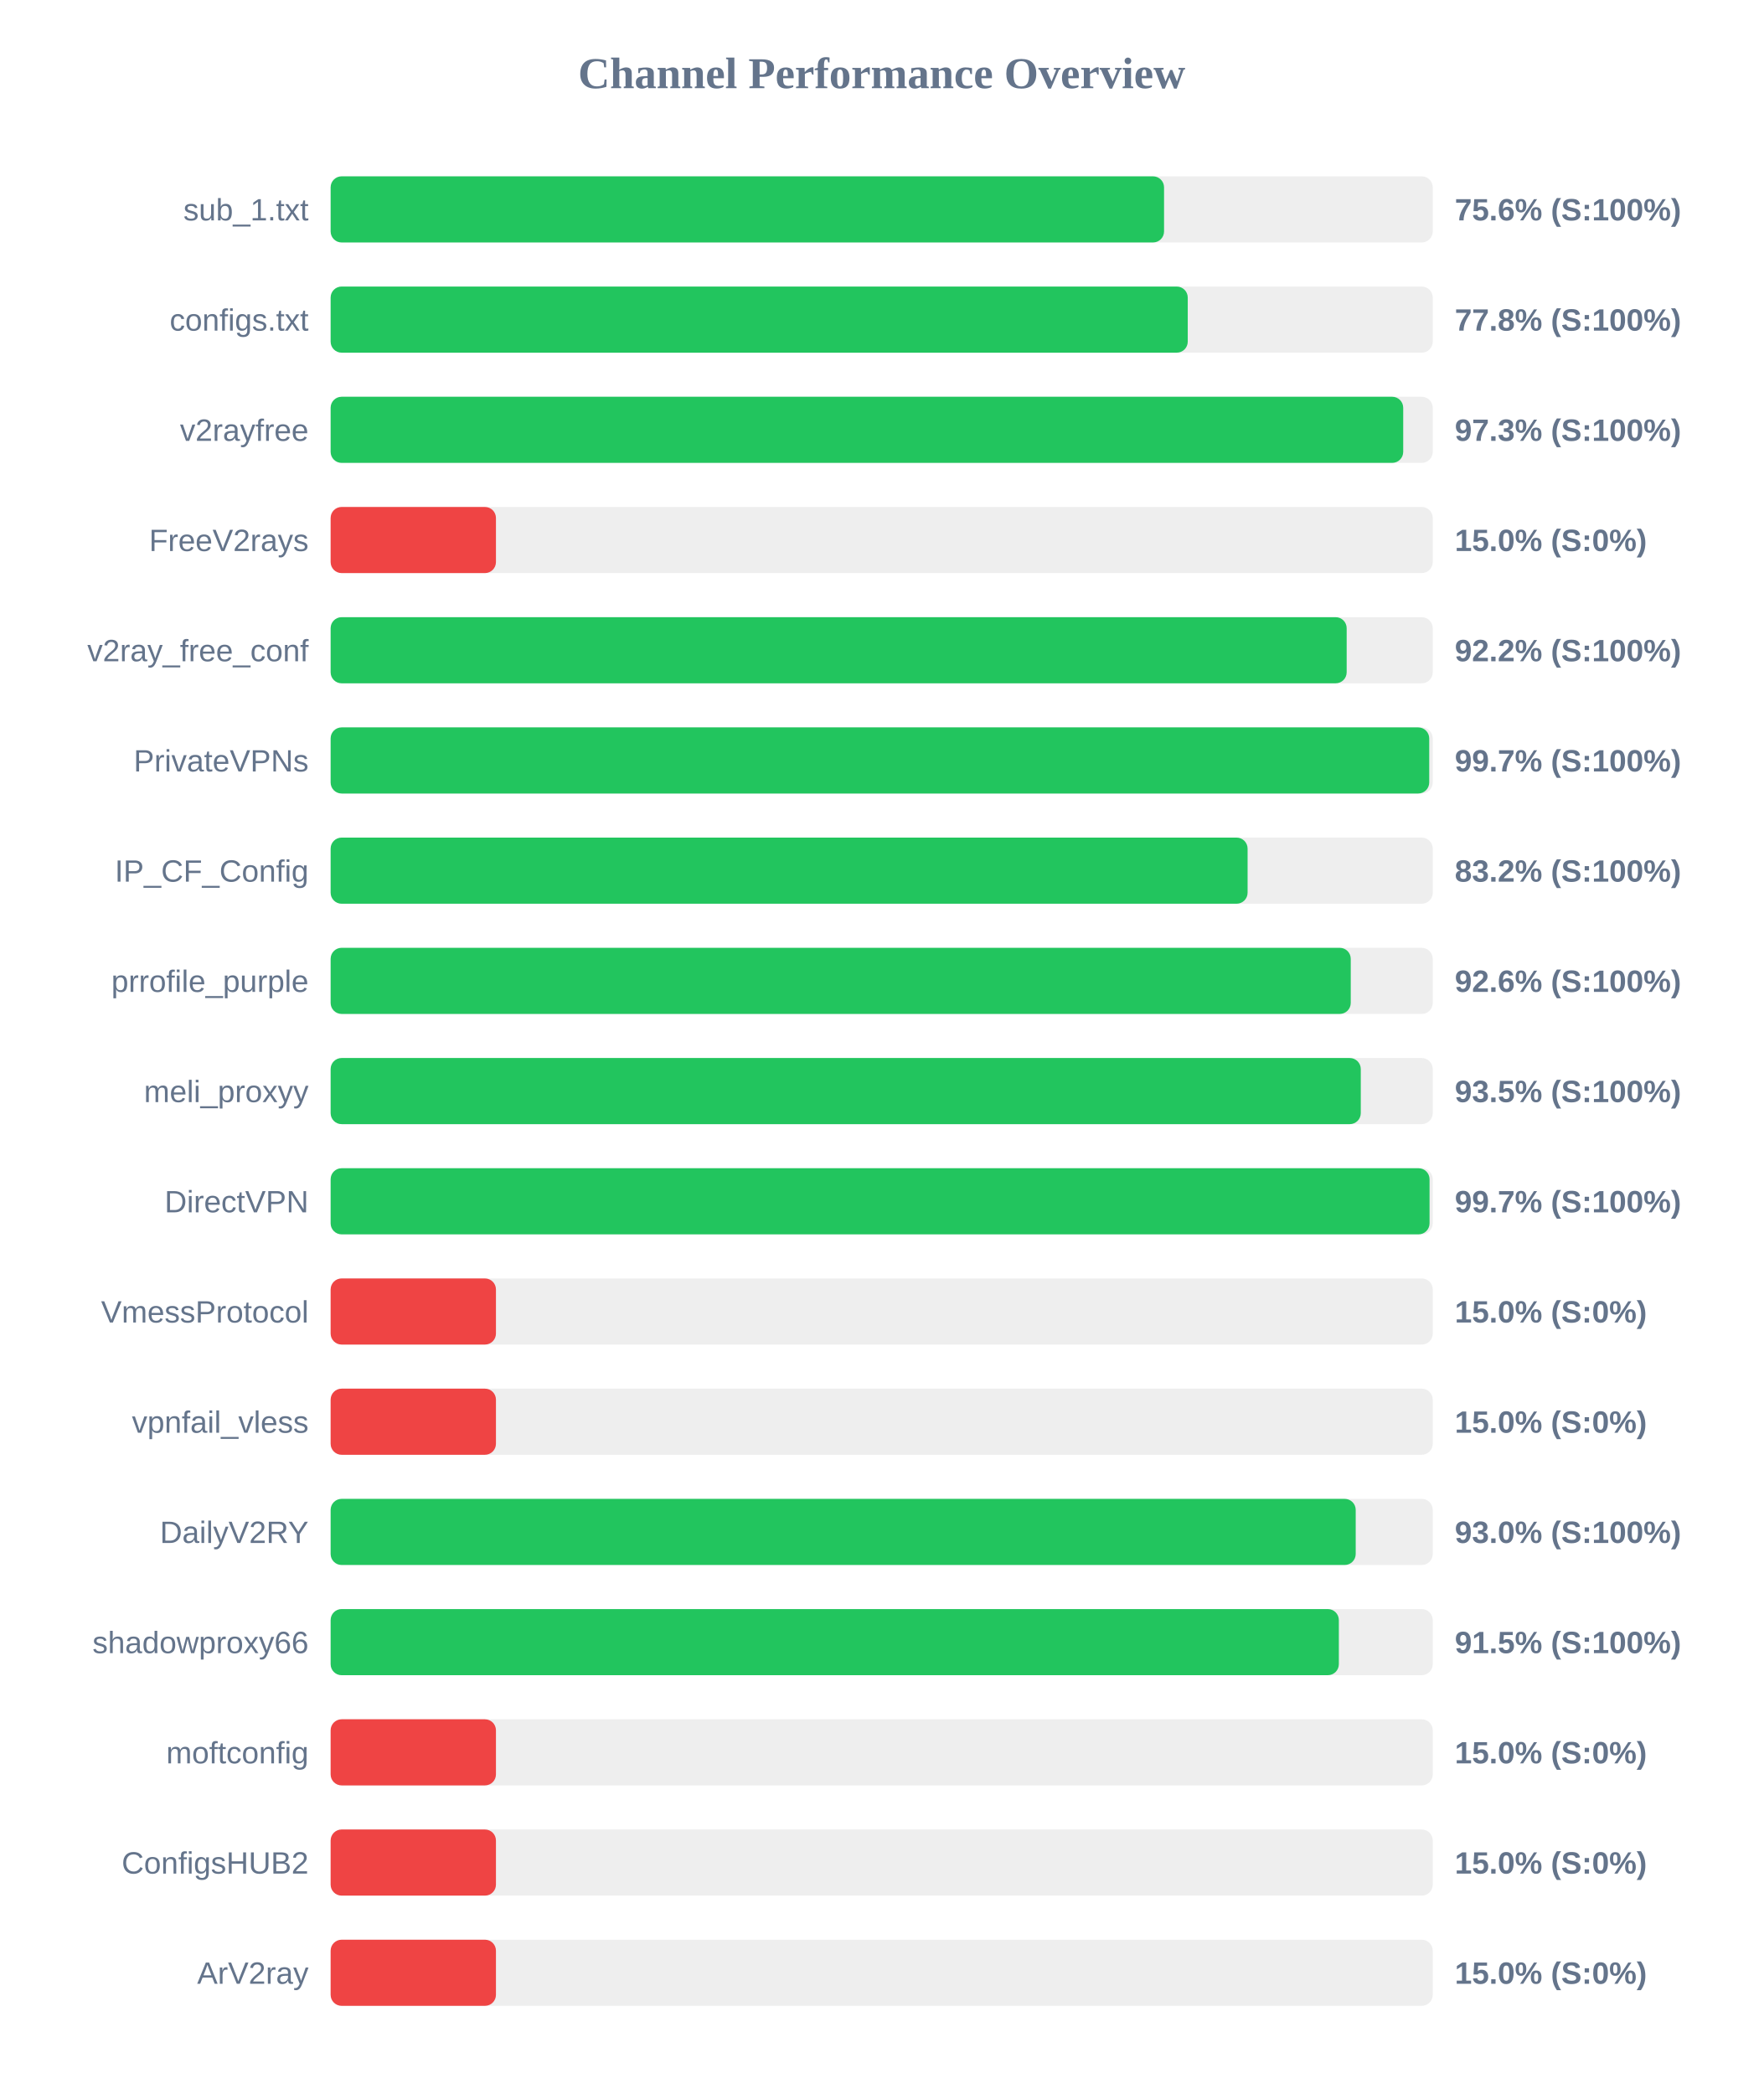
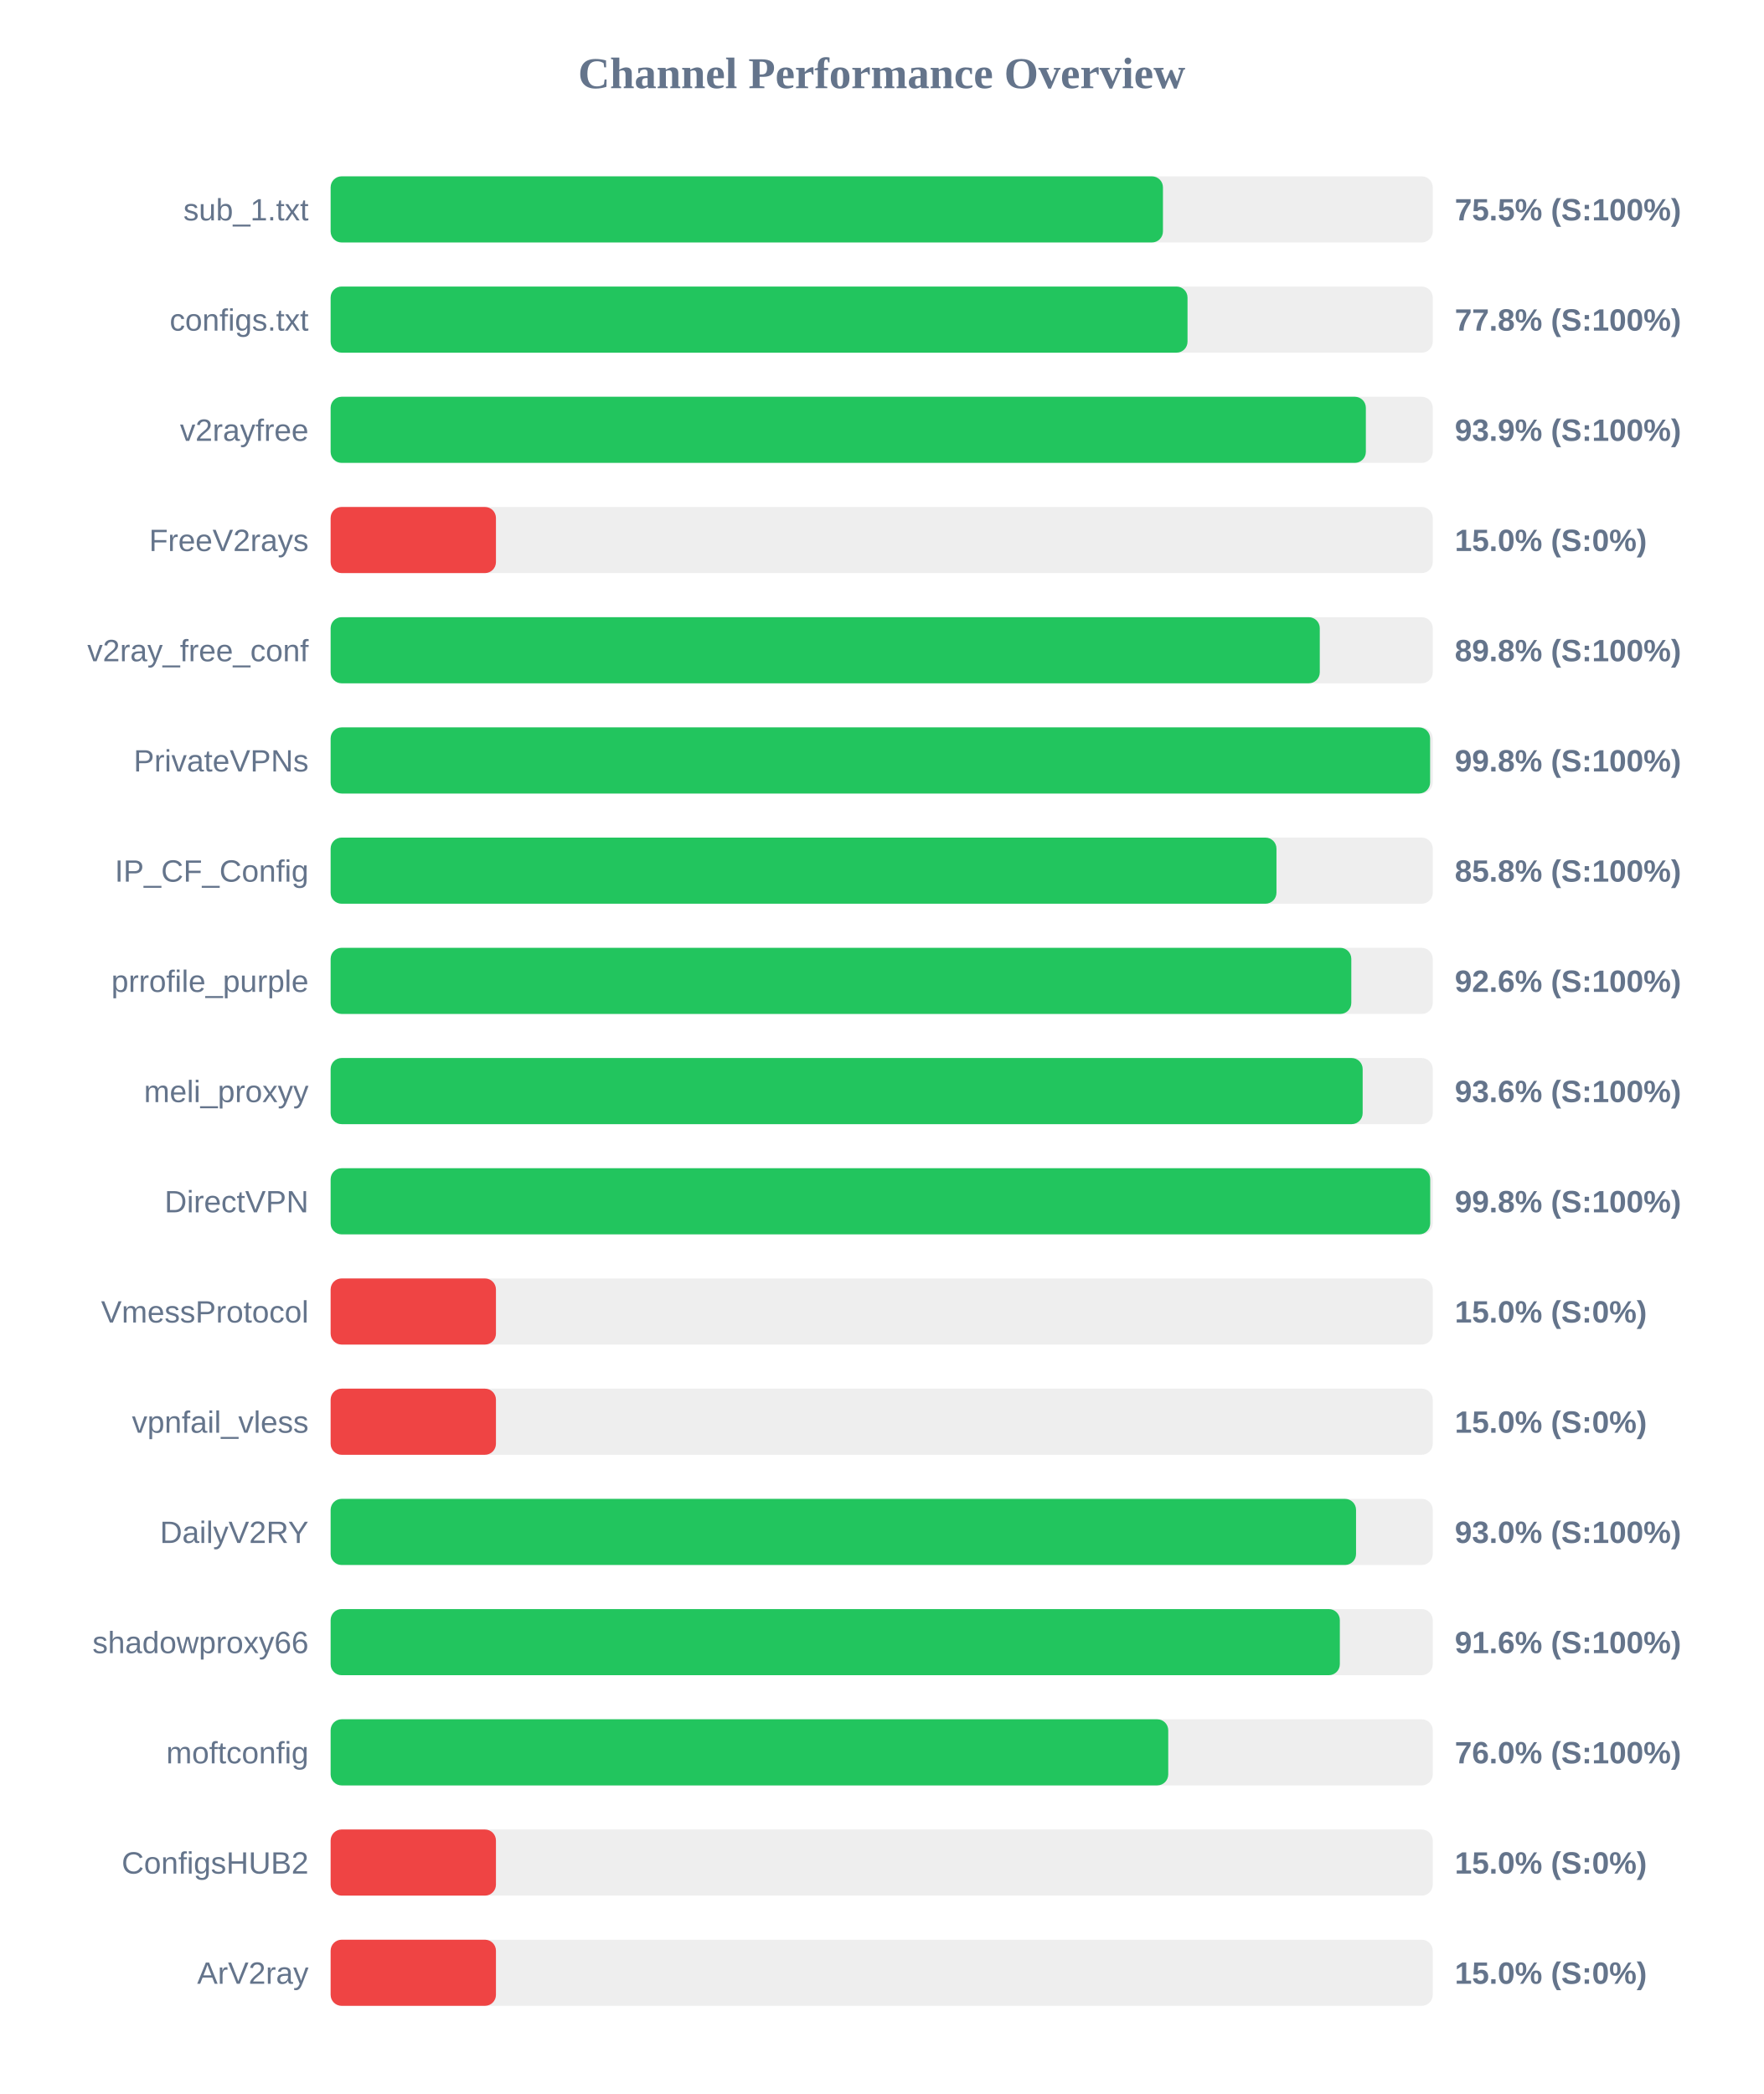
<svg xmlns="http://www.w3.org/2000/svg" width="800" height="950" version="1.1">
  <style>
        .row { font: 14px Arial; fill: #64748b; }
        .score { font: bold 14px Arial; fill: #64748b; }
    </style>
  <text x="400" y="40" text-anchor="middle" font-size="20px" font-weight="bold" fill="#64748b">Channel Performance Overview</text>
  <rect x="150" y="80" width="500" height="30" fill="#eee" rx="5" />
-   <rect x="150" y="80" width="378.1" height="30" fill="#22c55e" rx="5" />
+   <rect x="150" y="80" width="377.6" height="30" fill="#22c55e" rx="5" />
  <text x="140" y="100" text-anchor="end" class="row">sub_1.txt</text>
-   <text x="660" y="100" text-anchor="start" class="score">75.6% (S:100%)</text>
+   <text x="660" y="100" text-anchor="start" class="score">75.5% (S:100%)</text>
  <rect x="150" y="130" width="500" height="30" fill="#eee" rx="5" />
-   <rect x="150" y="130" width="388.85" height="30" fill="#22c55e" rx="5" />
+   <rect x="150" y="130" width="388.75" height="30" fill="#22c55e" rx="5" />
  <text x="140" y="150" text-anchor="end" class="row">configs.txt</text>
  <text x="660" y="150" text-anchor="start" class="score">77.8% (S:100%)</text>
  <rect x="150" y="180" width="500" height="30" fill="#eee" rx="5" />
-   <rect x="150" y="180" width="486.6" height="30" fill="#22c55e" rx="5" />
+   <rect x="150" y="180" width="469.65" height="30" fill="#22c55e" rx="5" />
  <text x="140" y="200" text-anchor="end" class="row">v2rayfree</text>
-   <text x="660" y="200" text-anchor="start" class="score">97.3% (S:100%)</text>
+   <text x="660" y="200" text-anchor="start" class="score">93.9% (S:100%)</text>
  <rect x="150" y="230" width="500" height="30" fill="#eee" rx="5" />
  <rect x="150" y="230" width="75.0" height="30" fill="#ef4444" rx="5" />
  <text x="140" y="250" text-anchor="end" class="row">FreeV2rays</text>
  <text x="660" y="250" text-anchor="start" class="score">15.0% (S:0%)</text>
  <rect x="150" y="280" width="500" height="30" fill="#eee" rx="5" />
-   <rect x="150" y="280" width="460.95" height="30" fill="#22c55e" rx="5" />
+   <rect x="150" y="280" width="448.75" height="30" fill="#22c55e" rx="5" />
  <text x="140" y="300" text-anchor="end" class="row">v2ray_free_conf</text>
-   <text x="660" y="300" text-anchor="start" class="score">92.2% (S:100%)</text>
+   <text x="660" y="300" text-anchor="start" class="score">89.8% (S:100%)</text>
  <rect x="150" y="330" width="500" height="30" fill="#eee" rx="5" />
-   <rect x="150" y="330" width="498.4" height="30" fill="#22c55e" rx="5" />
+   <rect x="150" y="330" width="498.8" height="30" fill="#22c55e" rx="5" />
  <text x="140" y="350" text-anchor="end" class="row">PrivateVPNs</text>
-   <text x="660" y="350" text-anchor="start" class="score">99.7% (S:100%)</text>
+   <text x="660" y="350" text-anchor="start" class="score">99.8% (S:100%)</text>
  <rect x="150" y="380" width="500" height="30" fill="#eee" rx="5" />
-   <rect x="150" y="380" width="416.0" height="30" fill="#22c55e" rx="5" />
+   <rect x="150" y="380" width="429.1" height="30" fill="#22c55e" rx="5" />
  <text x="140" y="400" text-anchor="end" class="row">IP_CF_Config</text>
-   <text x="660" y="400" text-anchor="start" class="score">83.2% (S:100%)</text>
+   <text x="660" y="400" text-anchor="start" class="score">85.8% (S:100%)</text>
  <rect x="150" y="430" width="500" height="30" fill="#eee" rx="5" />
-   <rect x="150" y="430" width="462.8" height="30" fill="#22c55e" rx="5" />
+   <rect x="150" y="430" width="463.05" height="30" fill="#22c55e" rx="5" />
  <text x="140" y="450" text-anchor="end" class="row">prrofile_purple</text>
  <text x="660" y="450" text-anchor="start" class="score">92.6% (S:100%)</text>
  <rect x="150" y="480" width="500" height="30" fill="#eee" rx="5" />
-   <rect x="150" y="480" width="467.35" height="30" fill="#22c55e" rx="5" />
+   <rect x="150" y="480" width="468.2" height="30" fill="#22c55e" rx="5" />
  <text x="140" y="500" text-anchor="end" class="row">meli_proxyy</text>
-   <text x="660" y="500" text-anchor="start" class="score">93.5% (S:100%)</text>
+   <text x="660" y="500" text-anchor="start" class="score">93.6% (S:100%)</text>
  <rect x="150" y="530" width="500" height="30" fill="#eee" rx="5" />
-   <rect x="150" y="530" width="498.55" height="30" fill="#22c55e" rx="5" />
+   <rect x="150" y="530" width="498.85" height="30" fill="#22c55e" rx="5" />
  <text x="140" y="550" text-anchor="end" class="row">DirectVPN</text>
-   <text x="660" y="550" text-anchor="start" class="score">99.7% (S:100%)</text>
+   <text x="660" y="550" text-anchor="start" class="score">99.8% (S:100%)</text>
  <rect x="150" y="580" width="500" height="30" fill="#eee" rx="5" />
  <rect x="150" y="580" width="75.0" height="30" fill="#ef4444" rx="5" />
  <text x="140" y="600" text-anchor="end" class="row">VmessProtocol</text>
  <text x="660" y="600" text-anchor="start" class="score">15.0% (S:0%)</text>
  <rect x="150" y="630" width="500" height="30" fill="#eee" rx="5" />
  <rect x="150" y="630" width="75.0" height="30" fill="#ef4444" rx="5" />
  <text x="140" y="650" text-anchor="end" class="row">vpnfail_vless</text>
  <text x="660" y="650" text-anchor="start" class="score">15.0% (S:0%)</text>
  <rect x="150" y="680" width="500" height="30" fill="#eee" rx="5" />
-   <rect x="150" y="680" width="465.05" height="30" fill="#22c55e" rx="5" />
+   <rect x="150" y="680" width="465.2" height="30" fill="#22c55e" rx="5" />
  <text x="140" y="700" text-anchor="end" class="row">DailyV2RY</text>
  <text x="660" y="700" text-anchor="start" class="score">93.0% (S:100%)</text>
  <rect x="150" y="730" width="500" height="30" fill="#eee" rx="5" />
-   <rect x="150" y="730" width="457.4" height="30" fill="#22c55e" rx="5" />
+   <rect x="150" y="730" width="457.85" height="30" fill="#22c55e" rx="5" />
  <text x="140" y="750" text-anchor="end" class="row">shadowproxy66</text>
-   <text x="660" y="750" text-anchor="start" class="score">91.5% (S:100%)</text>
+   <text x="660" y="750" text-anchor="start" class="score">91.6% (S:100%)</text>
  <rect x="150" y="780" width="500" height="30" fill="#eee" rx="5" />
-   <rect x="150" y="780" width="75.0" height="30" fill="#ef4444" rx="5" />
+   <rect x="150" y="780" width="380.0" height="30" fill="#22c55e" rx="5" />
  <text x="140" y="800" text-anchor="end" class="row">moftconfig</text>
-   <text x="660" y="800" text-anchor="start" class="score">15.0% (S:0%)</text>
+   <text x="660" y="800" text-anchor="start" class="score">76.0% (S:100%)</text>
  <rect x="150" y="830" width="500" height="30" fill="#eee" rx="5" />
  <rect x="150" y="830" width="75.0" height="30" fill="#ef4444" rx="5" />
  <text x="140" y="850" text-anchor="end" class="row">ConfigsHUB2</text>
  <text x="660" y="850" text-anchor="start" class="score">15.0% (S:0%)</text>
  <rect x="150" y="880" width="500" height="30" fill="#eee" rx="5" />
  <rect x="150" y="880" width="75.0" height="30" fill="#ef4444" rx="5" />
  <text x="140" y="900" text-anchor="end" class="row">ArV2ray</text>
  <text x="660" y="900" text-anchor="start" class="score">15.0% (S:0%)</text>
</svg>
